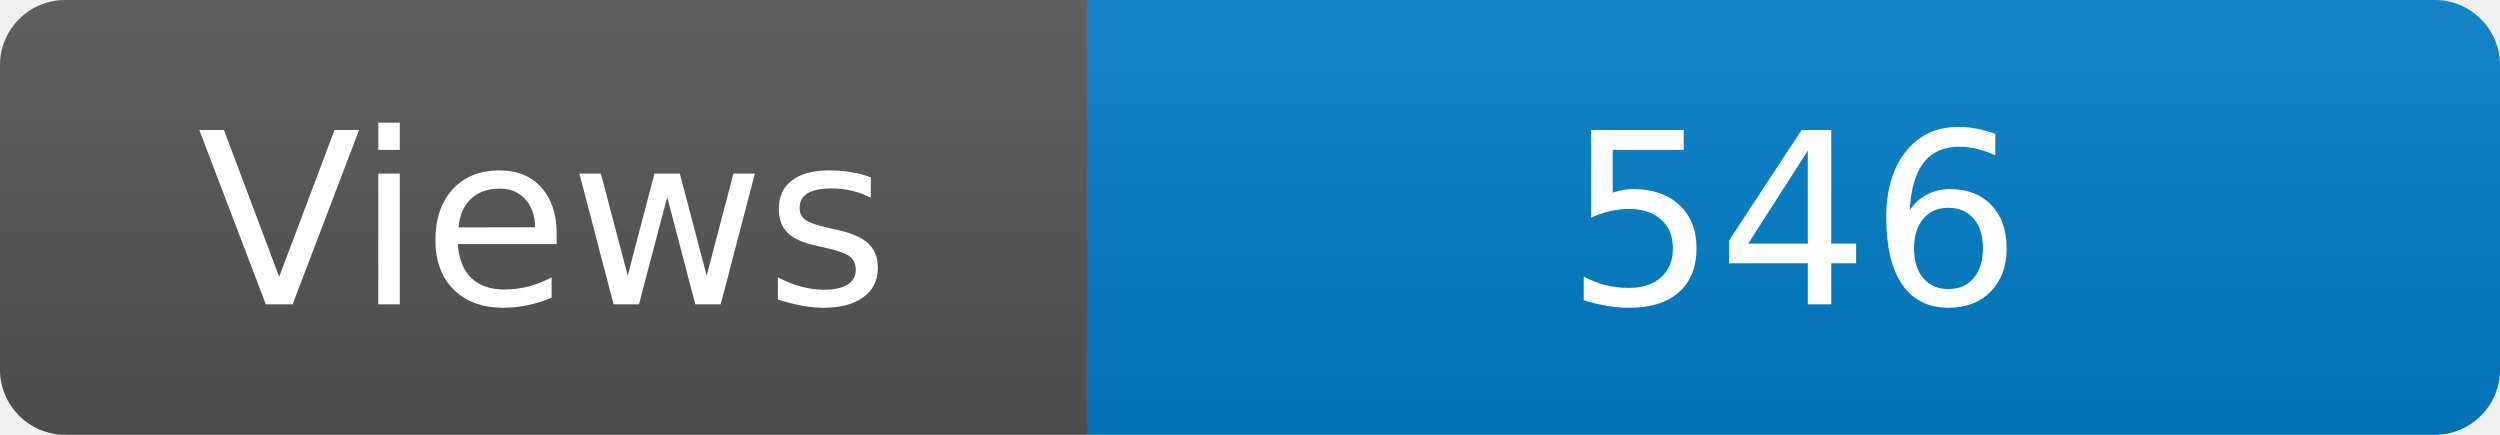
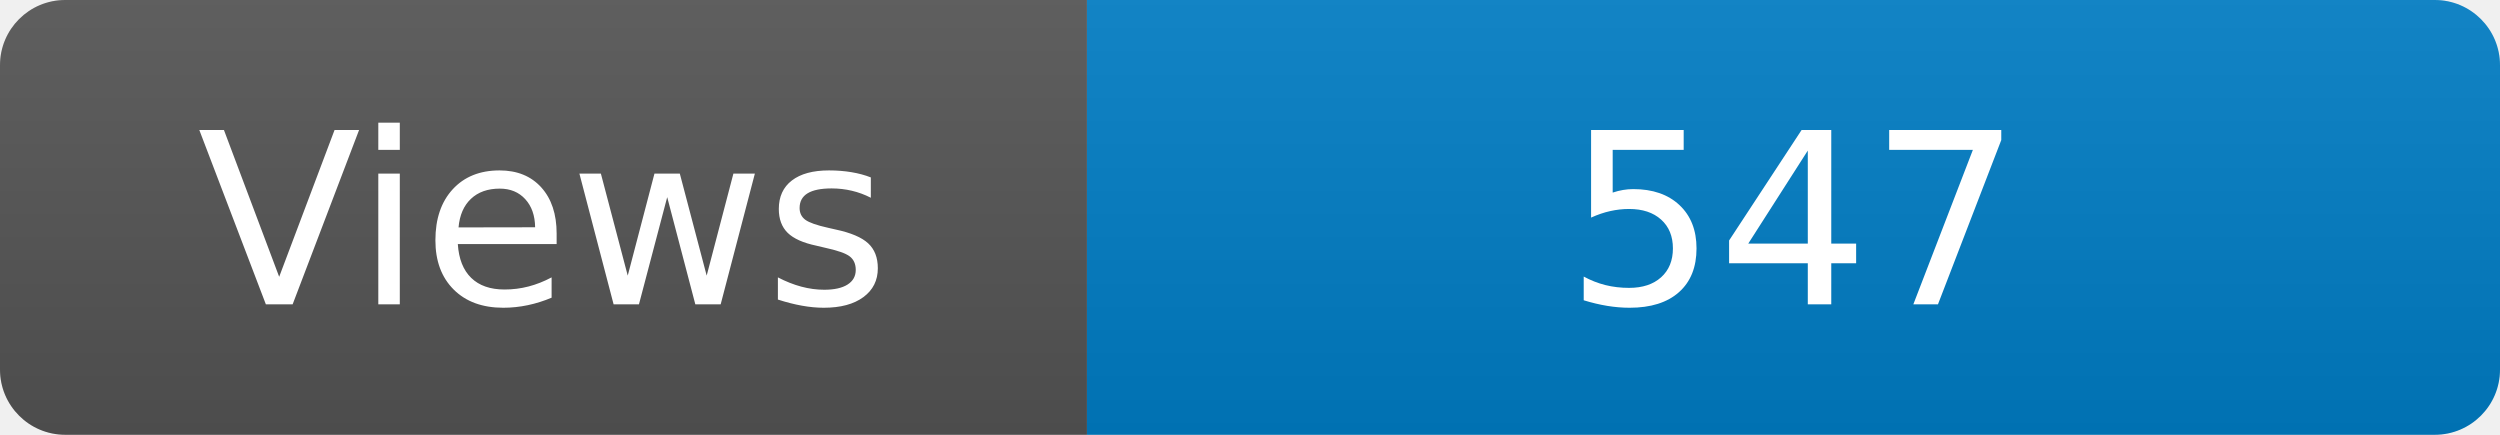
<svg xmlns="http://www.w3.org/2000/svg" width="115" height="20" role="img" aria-label="Maintained?: yes">
  <linearGradient id="s" x2="0" y2="100%">
    <stop offset="0" stop-color="#bbb" stop-opacity=".1" />
    <stop offset="1" stop-opacity=".1" />
  </linearGradient>
  <clipPath id="r">
    <rect width="115" height="20" rx="3" fill="#fff" />
  </clipPath>
  <g clip-path="url(#r)">
    <rect width="50" height="20" fill="#555" />
    <rect x="50" width="160" height="20" fill="#007ec6" />
    <rect width="115" height="20" fill="url(#s)" />
  </g>
  <g fill="#fff" text-anchor="middle" font-family="Verdana,Geneva,DejaVu Sans,sans-serif" font-size="110">
    <text x="250" y="140" transform="scale(.1)" fill="#fff">Views</text>
-     <text x="825" y="140" transform="scale(.1)" fill="#fff">546</text>
+     <text x="825" y="140" transform="scale(.1)" fill="#fff">547</text>
  </g>
</svg>
